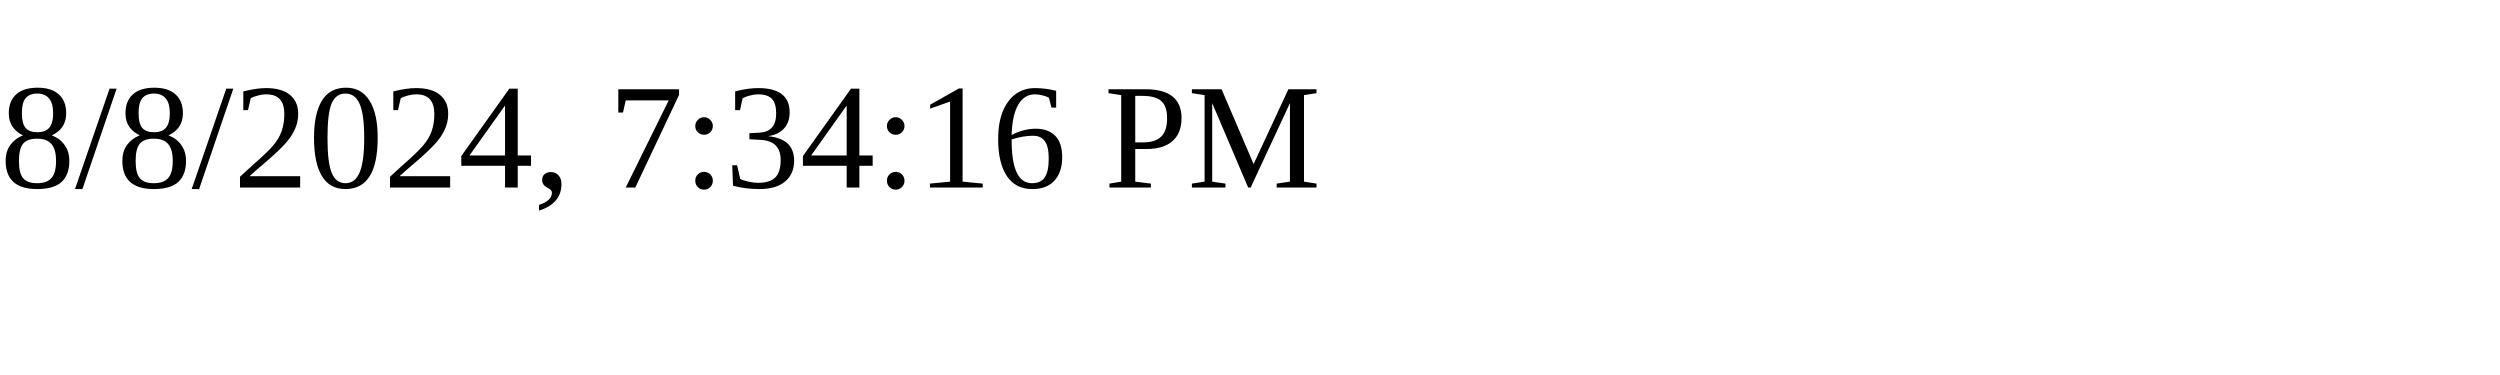
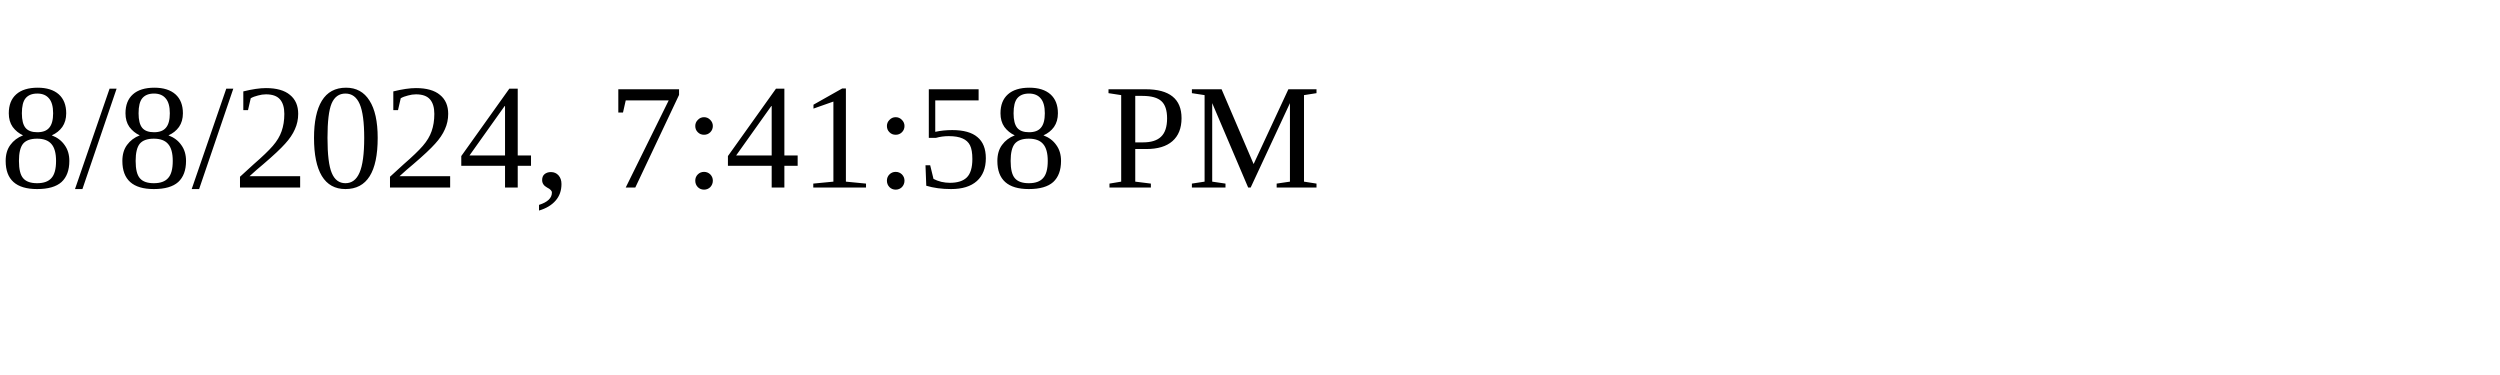
<svg xmlns="http://www.w3.org/2000/svg" height="30" width="200">
-   <text x="0" y="15">8/8/2024, 7:34:16 PM</text>
+   <text x="0" y="15">8/8/2024, 7:41:58 PM</text>
</svg>
